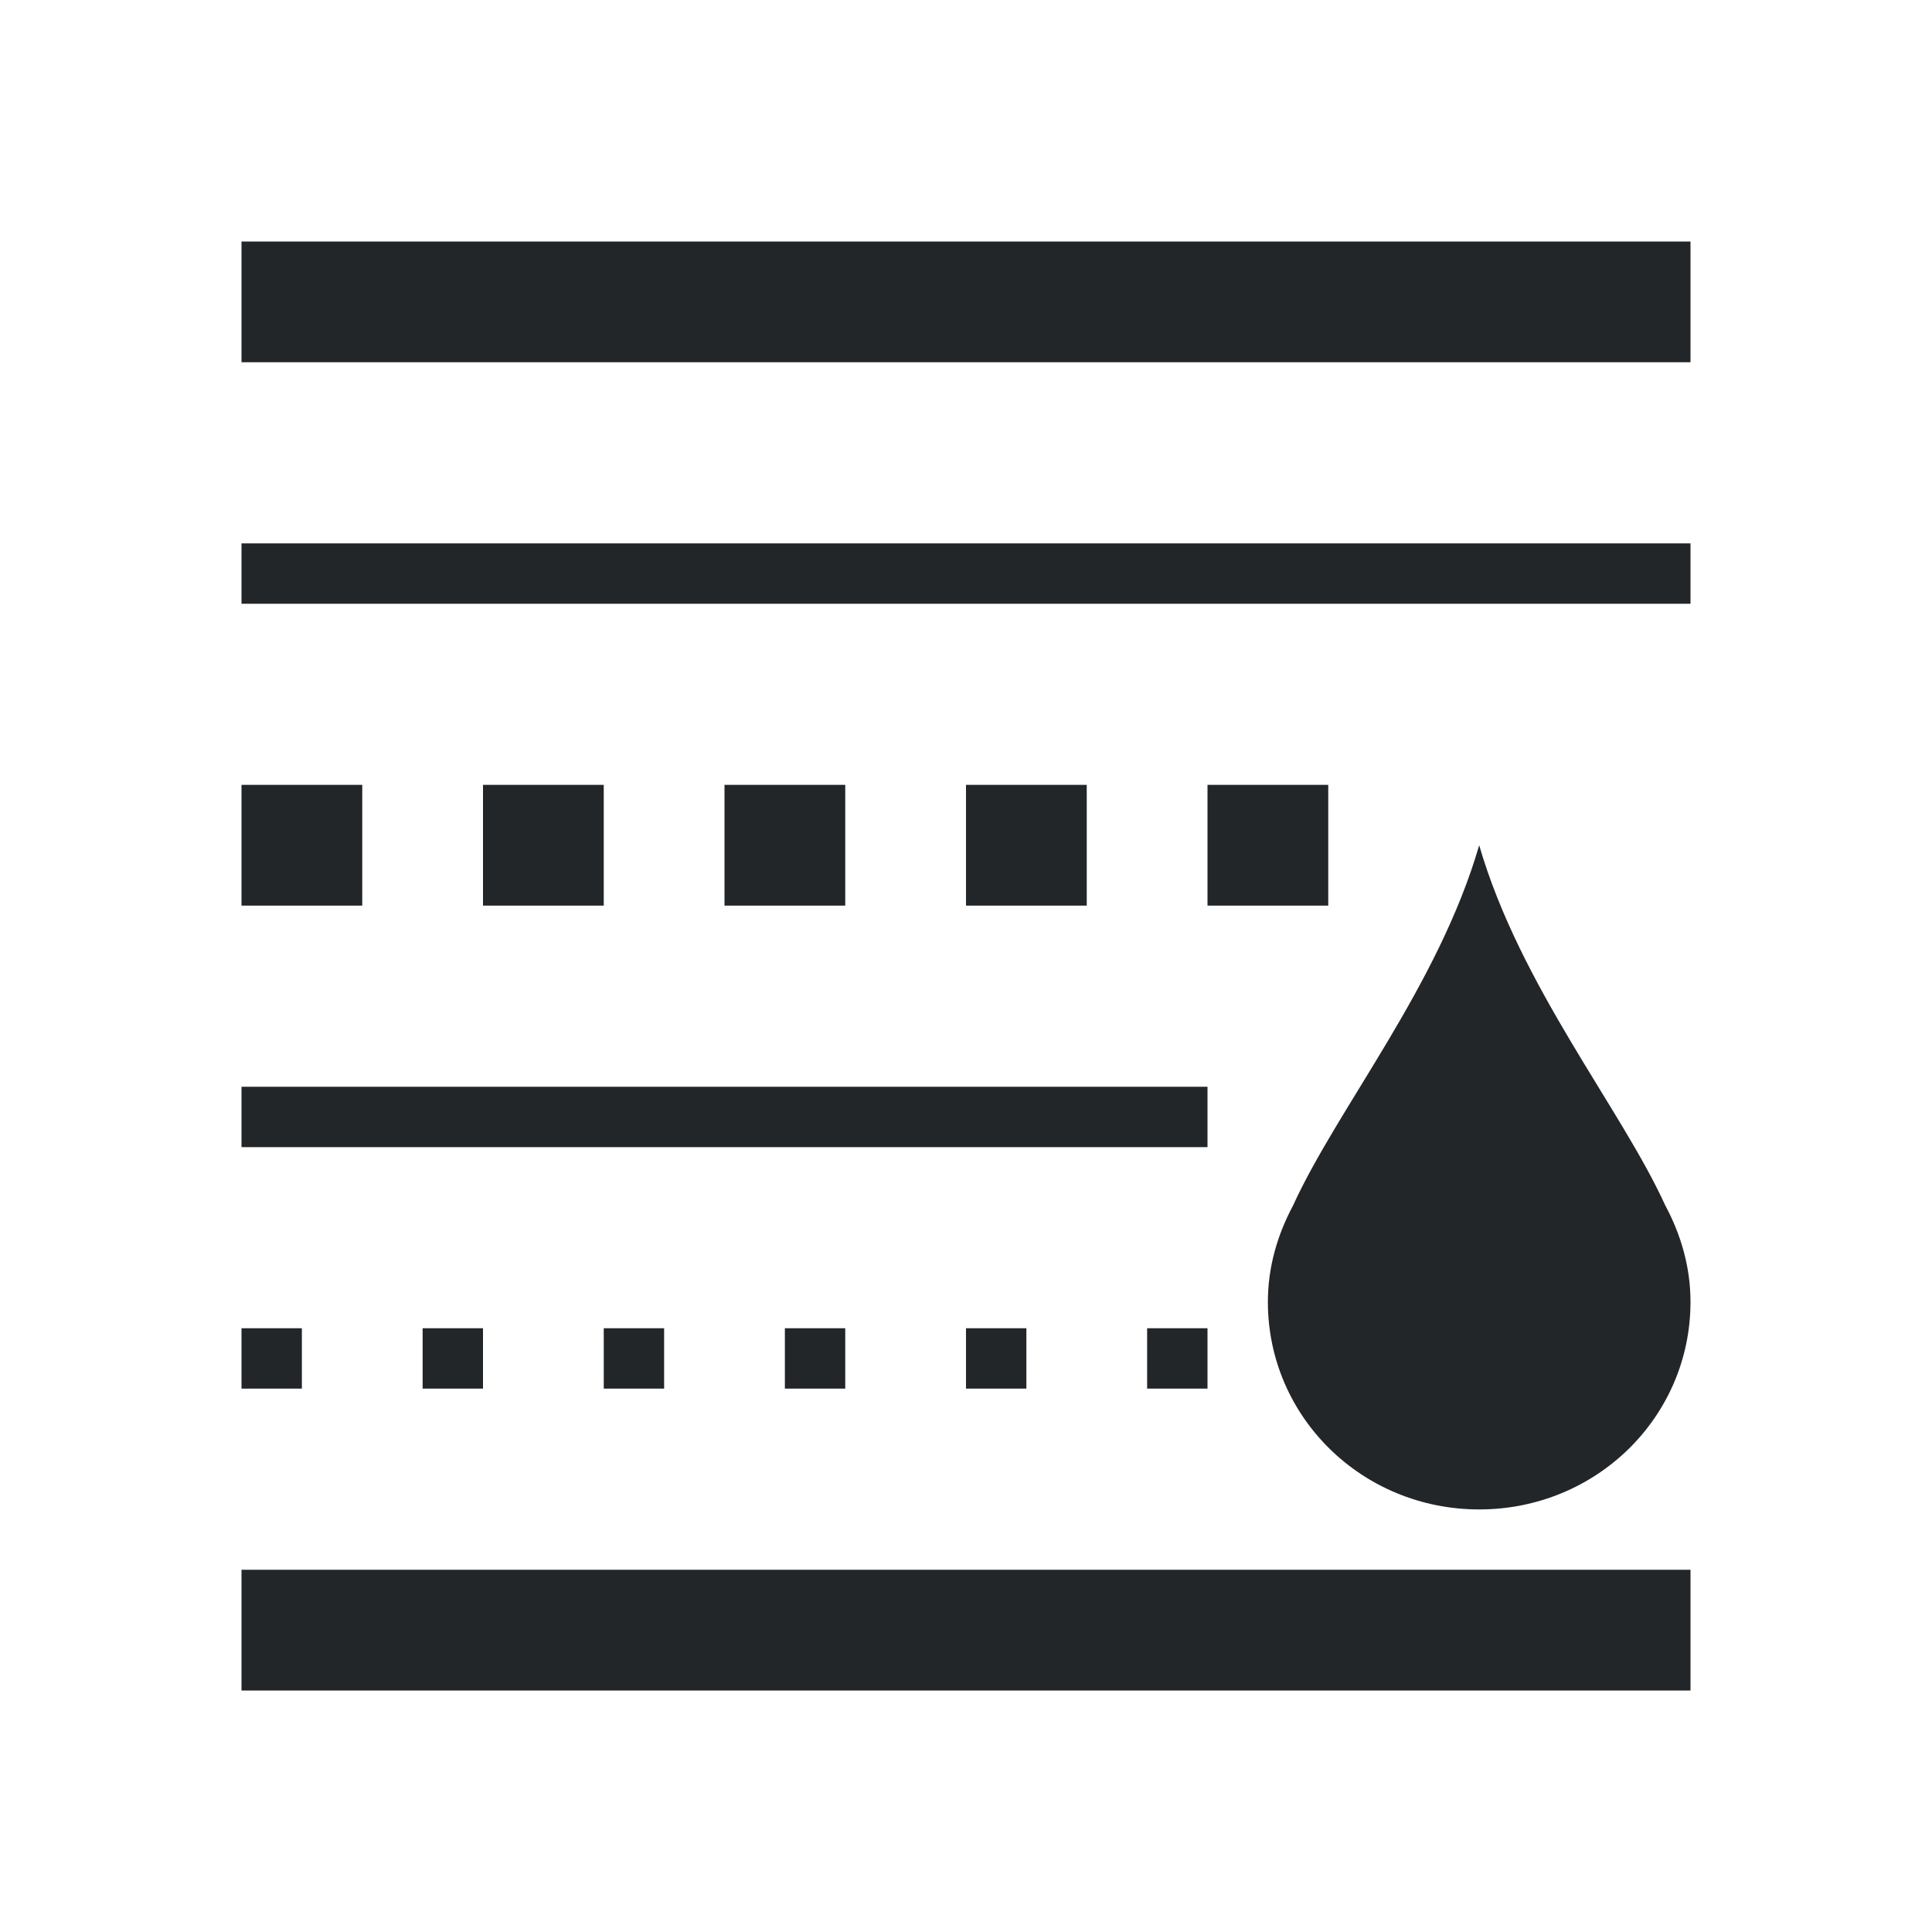
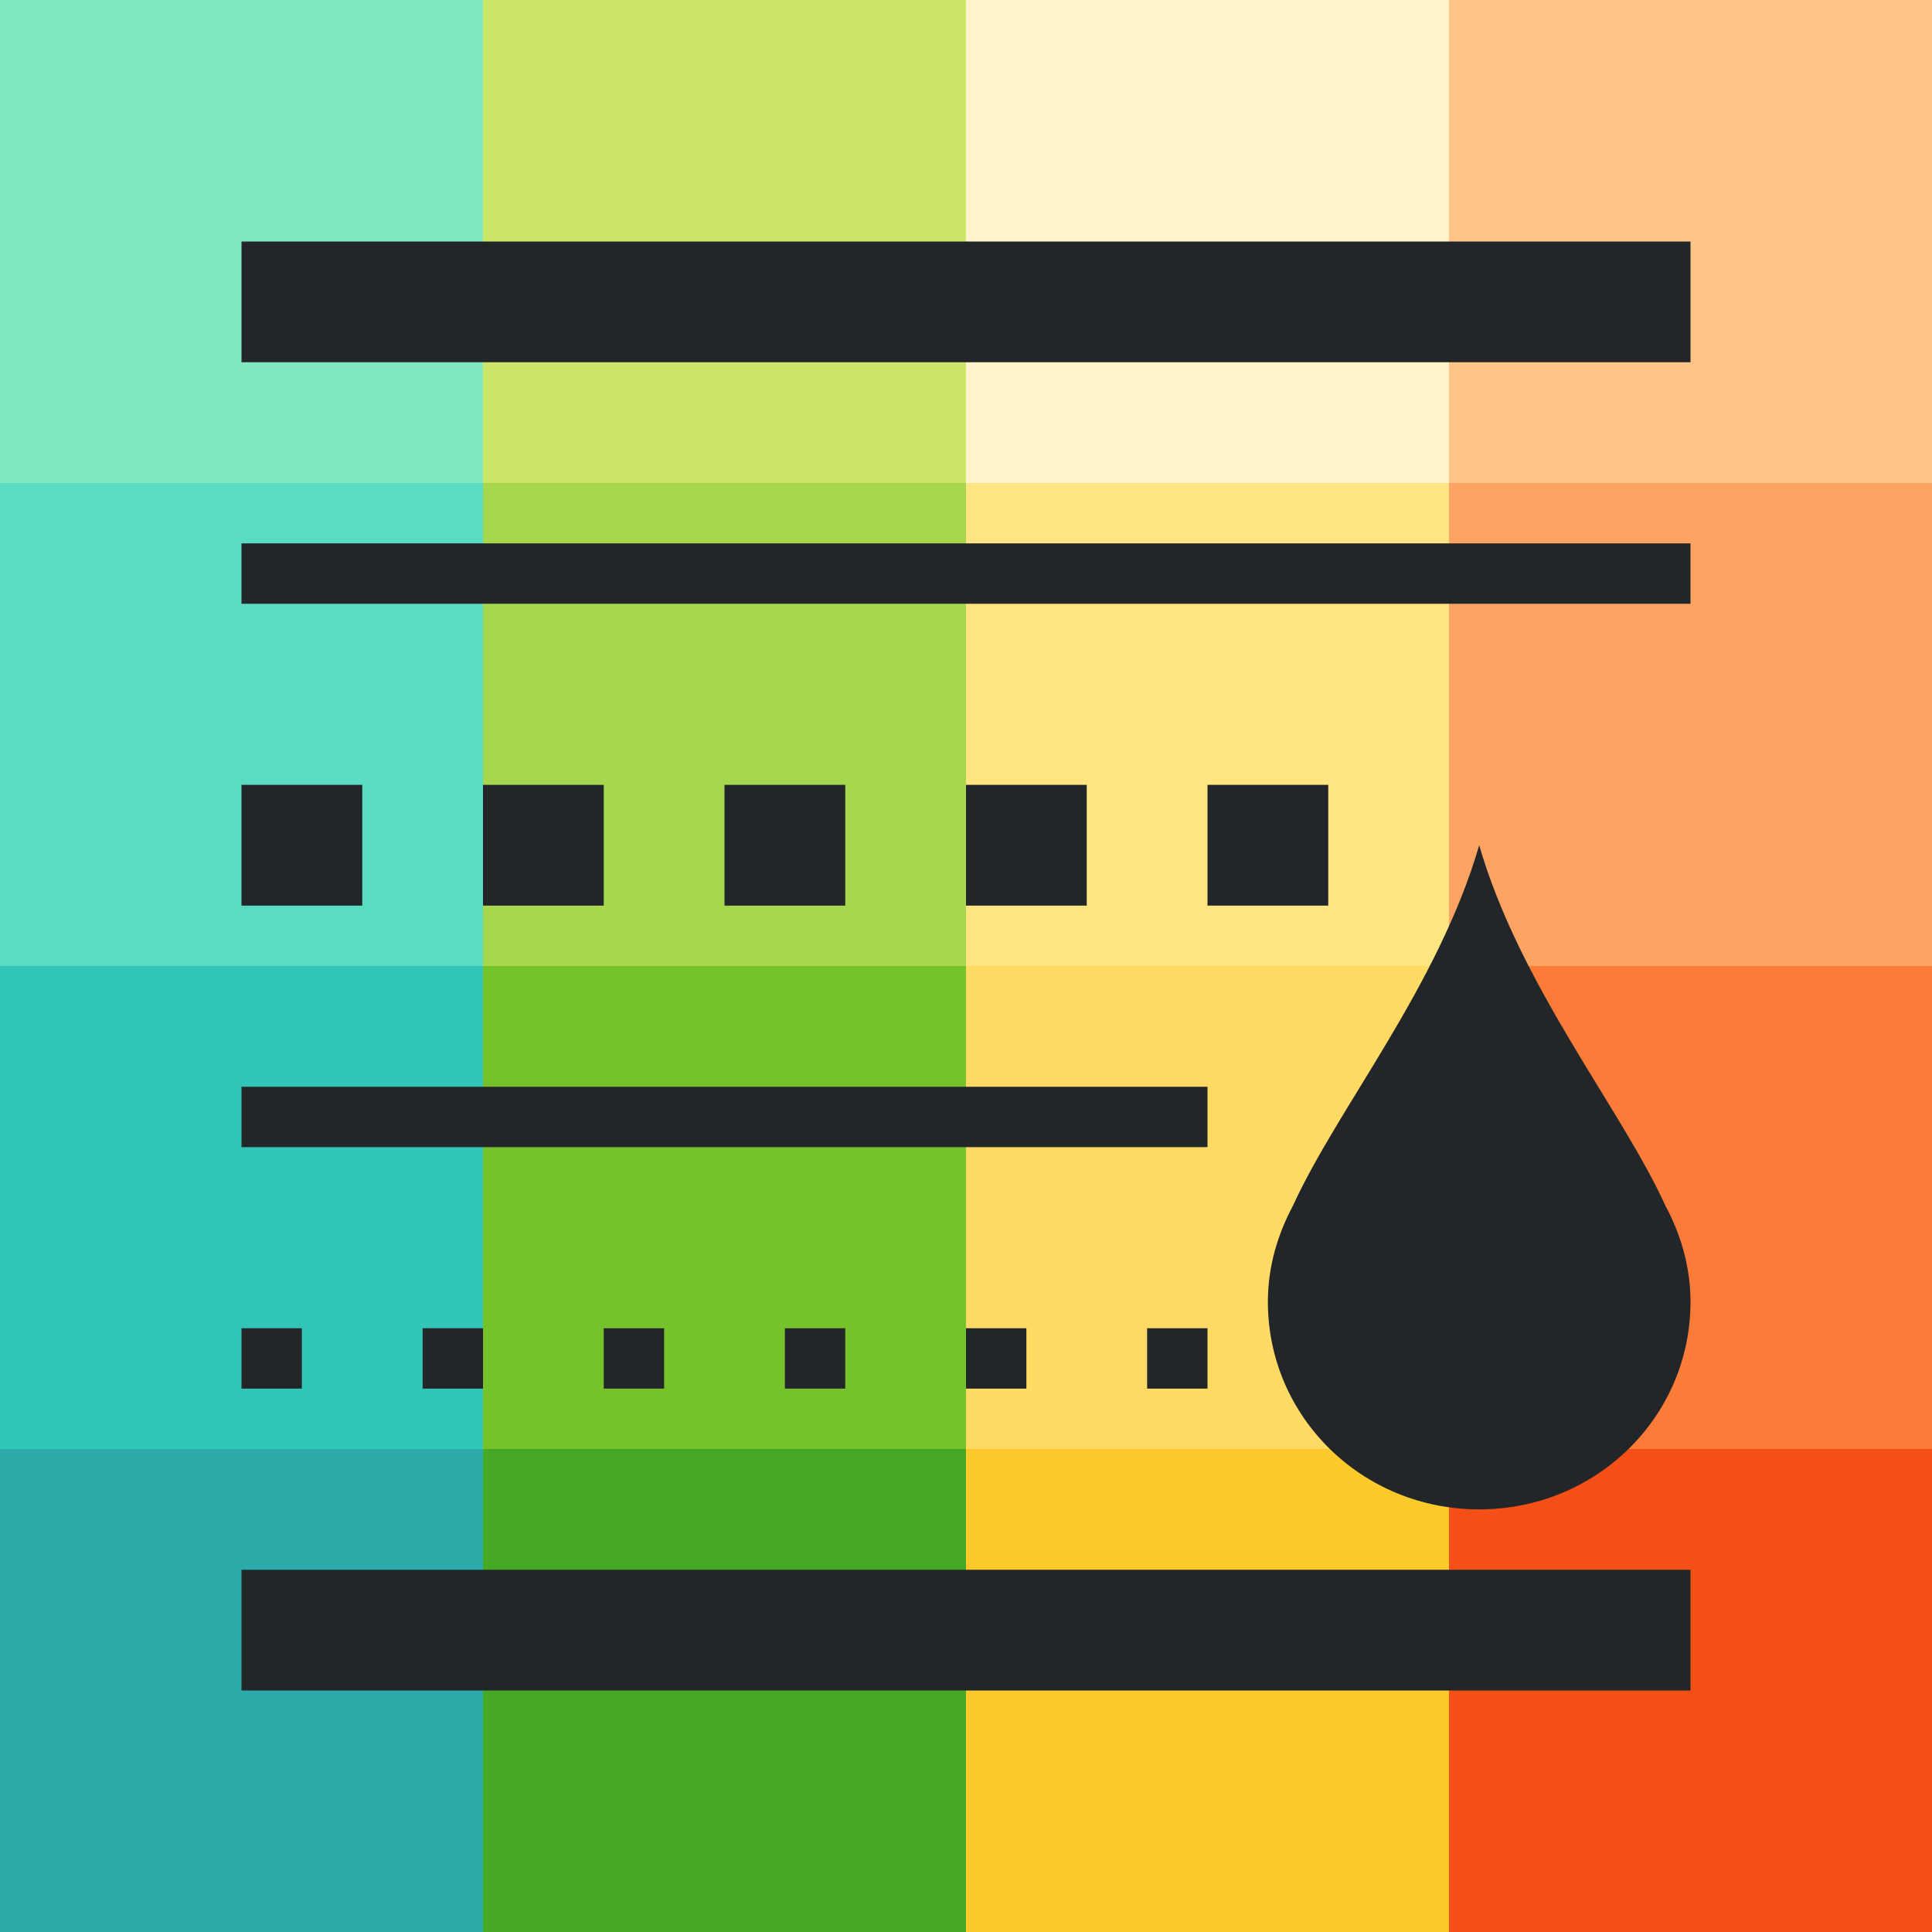
- <svg xmlns="http://www.w3.org/2000/svg" viewBox="0 0 32 32">
-   <path d="m4 4v2h24v-2zm0 5v1h24v-1zm0 4v2h2v-2zm4 0v2h2v-2zm4 0v2h2v-2zm4 0v2h2v-2zm4 0v2h2v-2zm4.5 1c-.68 2.34-2.347 4.353-3.082 5.965-.257.48-.418 1.017-.418 1.598 0 1.905 1.56 3.438 3.5 3.438s3.5-1.532 3.5-3.438c0-.58-.161-1.119-.418-1.598-.735-1.612-2.402-3.625-3.082-5.965zm-20.5 4v1h16v-1zm0 4v1h1v-1zm3 0v1h1v-1zm3 0v1h1v-1zm3 0v1h1v-1zm3 0v1h1v-1zm3 0v1h1v-1zm-15 4v2h24v-2z" fill="#232629" />
+ <svg xmlns="http://www.w3.org/2000/svg" viewBox="0 0 32 32" version="1.1" id="svg4">
+   <defs id="defs8" />
+   <rect style="opacity:1;vector-effect:none;fill:#2daaaa;fill-opacity:1;stroke:none;stroke-width:4;stroke-linecap:round;stroke-linejoin:round;stroke-miterlimit:4;stroke-dasharray:none;stroke-dashoffset:0;stroke-opacity:1" id="rect3830-5" width="8" height="8" x="0" y="24" />
+   <rect style="opacity:1;vector-effect:none;fill:#46a926;fill-opacity:1;stroke:none;stroke-width:4;stroke-linecap:round;stroke-linejoin:round;stroke-miterlimit:4;stroke-dasharray:none;stroke-dashoffset:0;stroke-opacity:1" id="rect3830-0-9" width="8" height="8" x="8" y="24" />
+   <rect style="opacity:1;vector-effect:none;fill:#fdc92b;fill-opacity:1;stroke:none;stroke-width:4;stroke-linecap:round;stroke-linejoin:round;stroke-miterlimit:4;stroke-dasharray:none;stroke-dashoffset:0;stroke-opacity:1" id="rect3830-2-2" width="8" height="8" x="16" y="24" />
+   <rect style="opacity:1;vector-effect:none;fill:#f34f17;fill-opacity:1;stroke:none;stroke-width:4;stroke-linecap:round;stroke-linejoin:round;stroke-miterlimit:4;stroke-dasharray:none;stroke-dashoffset:0;stroke-opacity:1" id="rect3830-3-2" width="8" height="8" x="24" y="24" />
+   <rect style="opacity:1;vector-effect:none;fill:#31c6b7;fill-opacity:1;stroke:none;stroke-width:4;stroke-linecap:round;stroke-linejoin:round;stroke-miterlimit:4;stroke-dasharray:none;stroke-dashoffset:0;stroke-opacity:1" id="rect3830-9" width="8" height="8" x="0" y="16" />
+   <rect style="opacity:1;vector-effect:none;fill:#76c22b;fill-opacity:1;stroke:none;stroke-width:4;stroke-linecap:round;stroke-linejoin:round;stroke-miterlimit:4;stroke-dasharray:none;stroke-dashoffset:0;stroke-opacity:1" id="rect3830-0-7" width="8" height="8" x="8" y="16" />
+   <rect style="opacity:1;vector-effect:none;fill:#ffda64;fill-opacity:1;stroke:none;stroke-width:4;stroke-linecap:round;stroke-linejoin:round;stroke-miterlimit:4;stroke-dasharray:none;stroke-dashoffset:0;stroke-opacity:1" id="rect3830-2-3" width="8" height="8" x="16" y="16" />
+   <rect style="opacity:1;vector-effect:none;fill:#fb7c38;fill-opacity:1;stroke:none;stroke-width:4;stroke-linecap:round;stroke-linejoin:round;stroke-miterlimit:4;stroke-dasharray:none;stroke-dashoffset:0;stroke-opacity:1" id="rect3830-3-6" width="8" height="8" x="24" y="16" />
+   <rect style="opacity:1;vector-effect:none;fill:#5bdbc1;fill-opacity:1;stroke:none;stroke-width:4;stroke-linecap:round;stroke-linejoin:round;stroke-miterlimit:4;stroke-dasharray:none;stroke-dashoffset:0;stroke-opacity:1" id="rect3830-29" width="8" height="8" x="0" y="8" />
+   <rect style="opacity:1;vector-effect:none;fill:#a6d74f;fill-opacity:1;stroke:none;stroke-width:4;stroke-linecap:round;stroke-linejoin:round;stroke-miterlimit:4;stroke-dasharray:none;stroke-dashoffset:0;stroke-opacity:1" id="rect3830-0-3" width="8" height="8" x="8" y="8" />
+   <rect style="opacity:1;vector-effect:none;fill:#fee581;fill-opacity:1;stroke:none;stroke-width:4;stroke-linecap:round;stroke-linejoin:round;stroke-miterlimit:4;stroke-dasharray:none;stroke-dashoffset:0;stroke-opacity:1" id="rect3830-2-1" width="8" height="8" x="16" y="8" />
+   <rect style="opacity:1;vector-effect:none;fill:#fda463;fill-opacity:1;stroke:none;stroke-width:4;stroke-linecap:round;stroke-linejoin:round;stroke-miterlimit:4;stroke-dasharray:none;stroke-dashoffset:0;stroke-opacity:1" id="rect3830-3-9" width="8" height="8" x="24" y="8" />
+   <rect style="opacity:1;vector-effect:none;fill:#81e9c0;fill-opacity:1;stroke:none;stroke-width:4;stroke-linecap:round;stroke-linejoin:round;stroke-miterlimit:4;stroke-dasharray:none;stroke-dashoffset:0;stroke-opacity:1" id="rect3830-78" width="8" height="8" x="0" y="7.1525574e-07" />
+   <rect style="opacity:1;vector-effect:none;fill:#cbe667;fill-opacity:1;stroke:none;stroke-width:4;stroke-linecap:round;stroke-linejoin:round;stroke-miterlimit:4;stroke-dasharray:none;stroke-dashoffset:0;stroke-opacity:1" id="rect3830-0-4" width="8" height="8" x="8" y="7.1525574e-07" />
+   <rect style="opacity:1;vector-effect:none;fill:#fff4c9;fill-opacity:1;stroke:none;stroke-width:4;stroke-linecap:round;stroke-linejoin:round;stroke-miterlimit:4;stroke-dasharray:none;stroke-dashoffset:0;stroke-opacity:1" id="rect3830-2-5" width="8" height="8" x="16" y="7.1525574e-07" />
+   <rect style="opacity:1;vector-effect:none;fill:#fec589;fill-opacity:1;stroke:none;stroke-width:4;stroke-linecap:round;stroke-linejoin:round;stroke-miterlimit:4;stroke-dasharray:none;stroke-dashoffset:0;stroke-opacity:1" id="rect3830-3-0" width="8" height="8" x="24" y="7.1525574e-07" />
+   <path d="M 4,4 V 6 H 28 V 4 Z m 0,5 v 1 H 28 V 9 Z m 0,4 v 2 h 2 v -2 z m 4,0 v 2 h 2 v -2 z m 4,0 v 2 h 2 v -2 z m 4,0 v 2 h 2 v -2 z m 4,0 v 2 h 2 v -2 z m 4.5,1 c -0.68,2.34 -2.347,4.353 -3.082,5.965 C 21.161,20.445 21,20.982 21,21.562 21,23.468 22.56,25 24.5,25 26.44,25 28,23.468 28,21.562 28,20.983 27.839,20.444 27.582,19.965 26.847,18.353 25.18,16.34 24.5,14 Z M 4,18 v 1 h 16 v -1 z m 0,4 v 1 h 1 v -1 z m 3,0 v 1 h 1 v -1 z m 3,0 v 1 h 1 v -1 z m 3,0 v 1 h 1 v -1 z m 3,0 v 1 h 1 v -1 z m 3,0 v 1 h 1 V 22 Z M 4,26 v 2 h 24 v -2 z" id="path2" style="fill:#232629" />
</svg>
